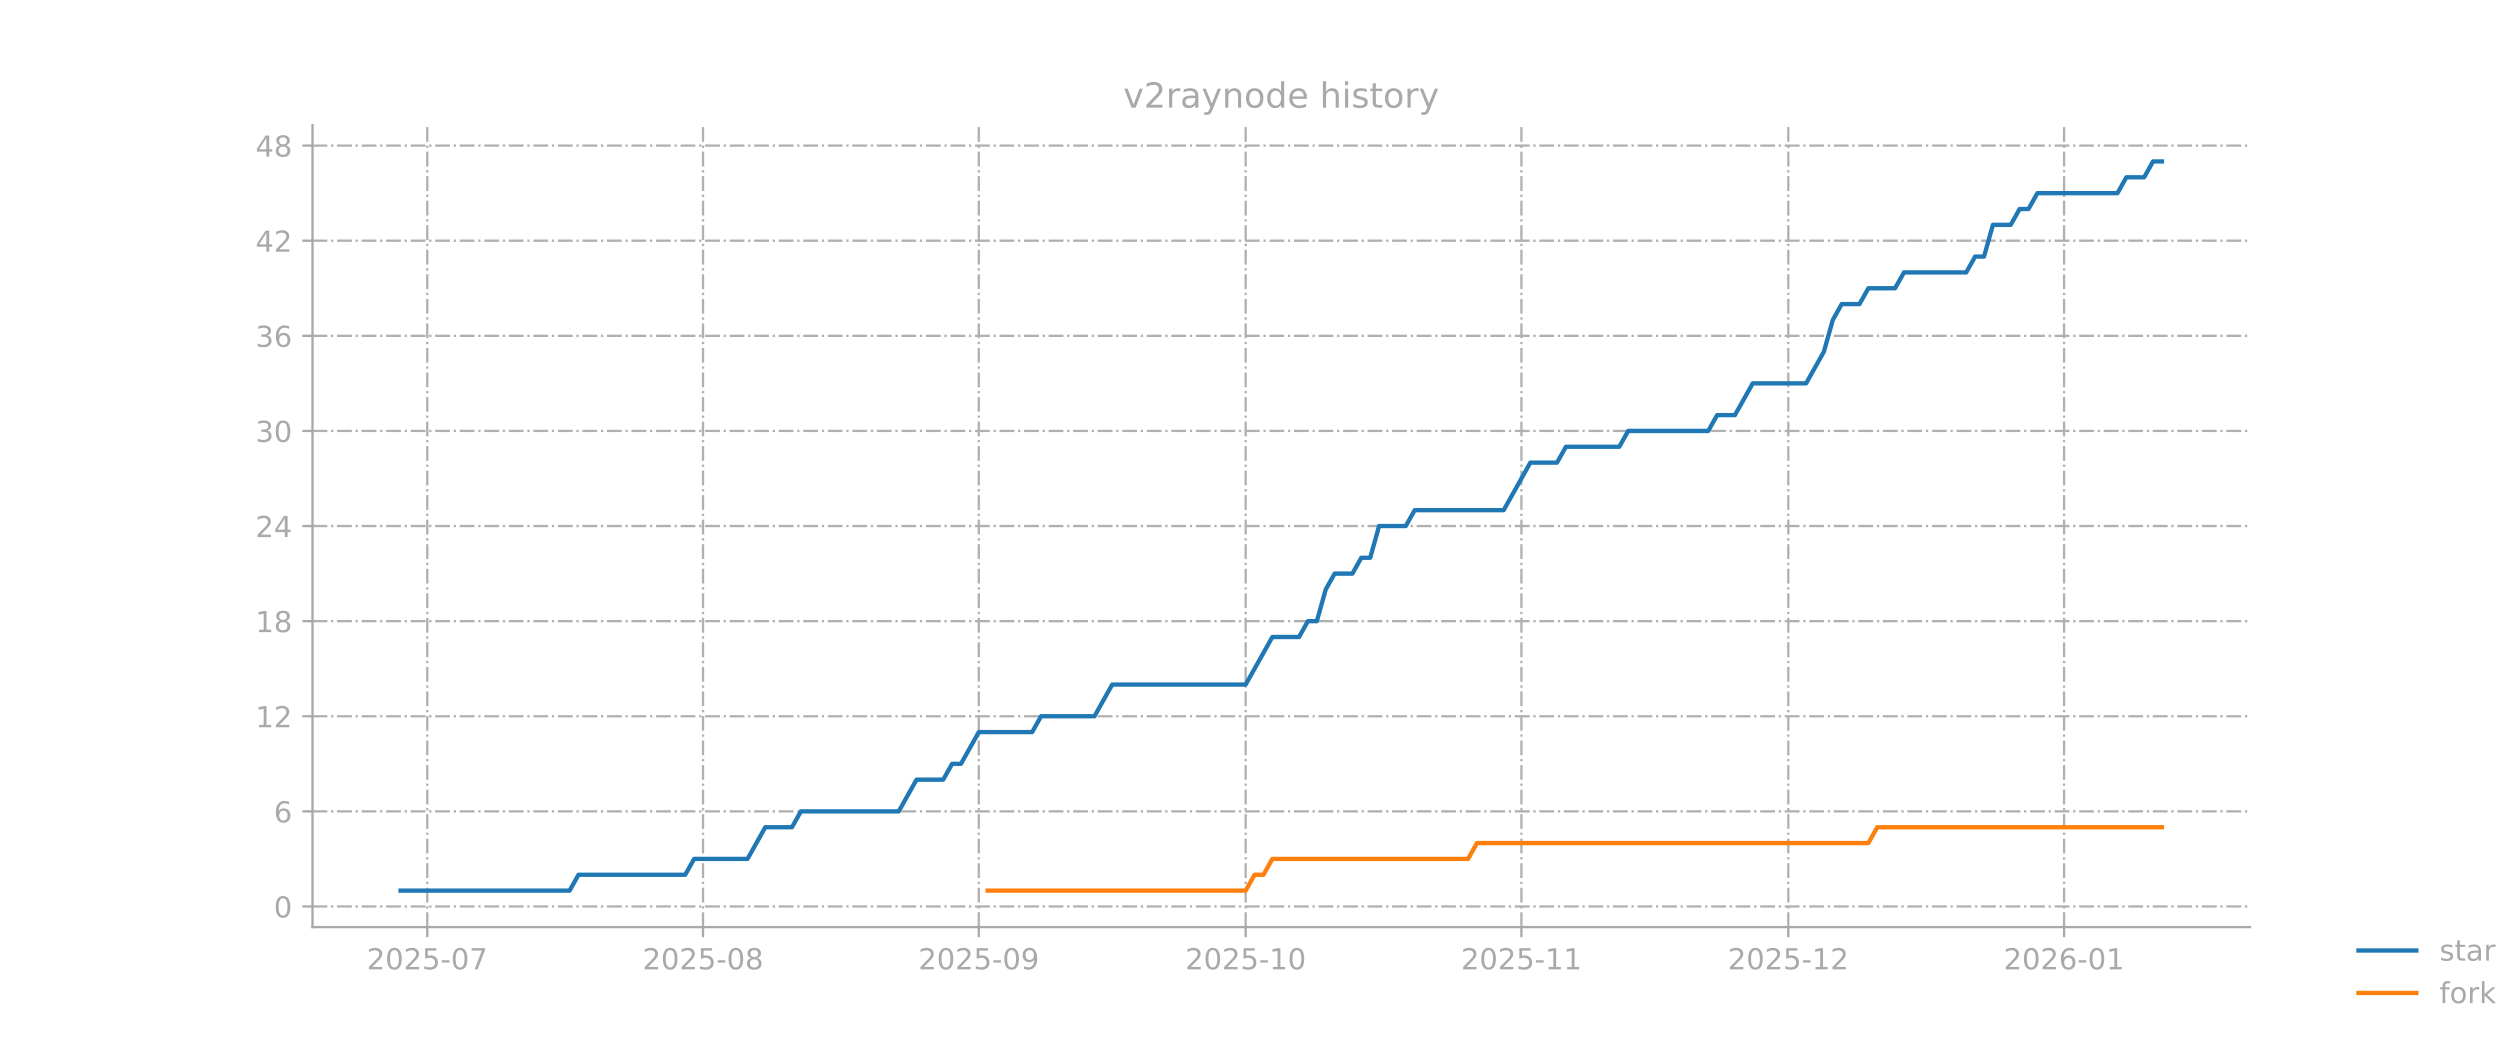
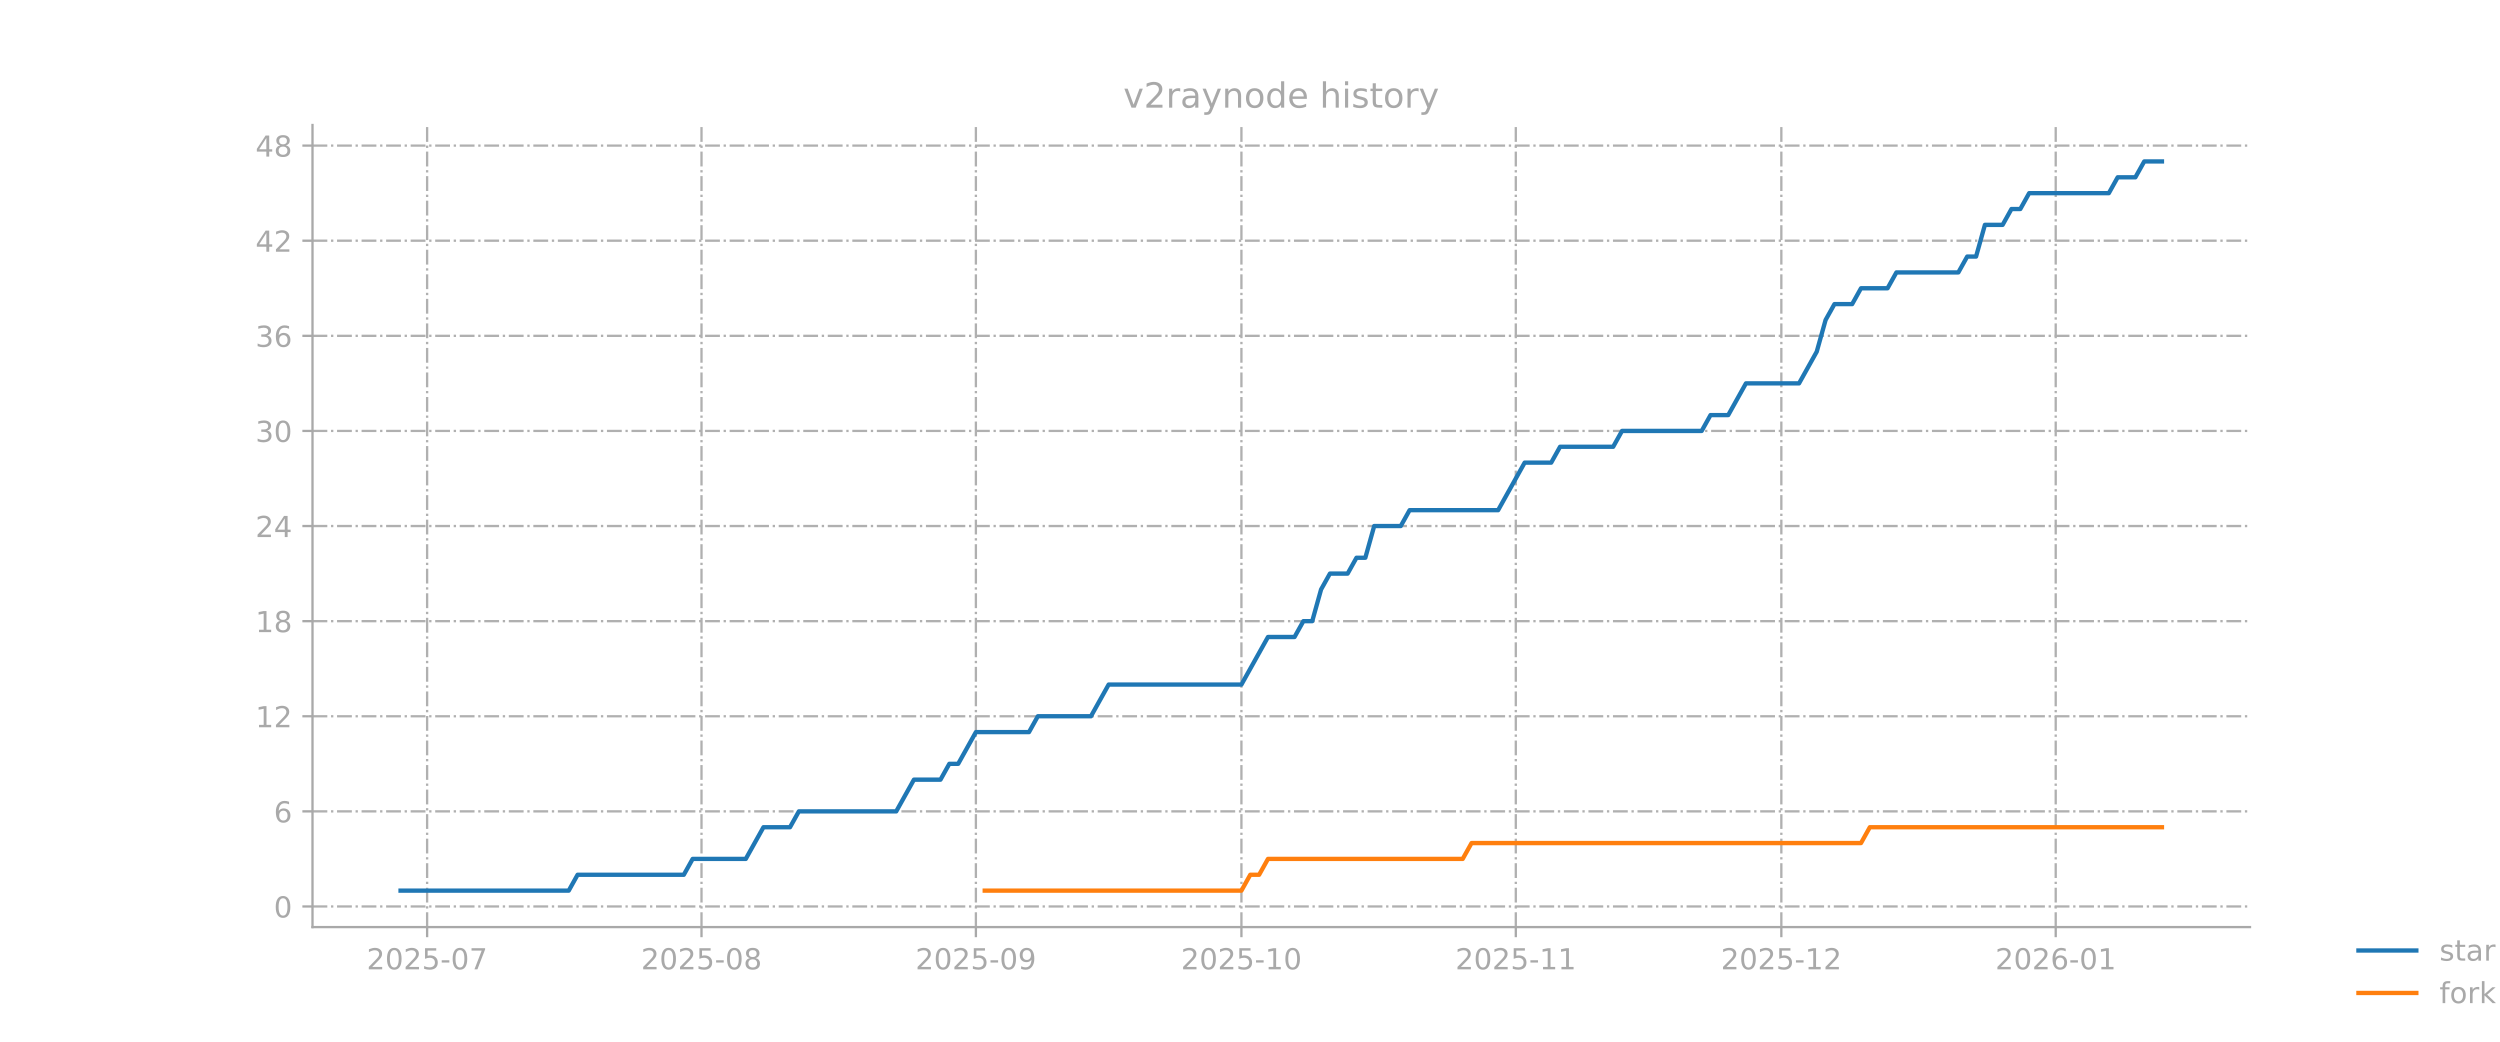
<svg xmlns="http://www.w3.org/2000/svg" xmlns:xlink="http://www.w3.org/1999/xlink" width="864pt" height="360pt" viewBox="0 0 864 360" version="1.1">
  <defs>
    <style type="text/css">*{stroke-linejoin: round; stroke-linecap: butt}</style>
  </defs>
  <g id="figure_1">
    <g id="patch_1">
      <path d="M 0 360  L 864 360  L 864 0  L 0 0  L 0 360  z " style="fill: none; opacity: 0" />
    </g>
    <g id="axes_1">
      <g id="patch_2">
        <path d="M 108 320.4  L 777.6 320.4  L 777.6 43.2  L 108 43.2  L 108 320.4  z " style="fill: none; opacity: 0" />
      </g>
      <g id="matplotlib.axis_1">
        <g id="xtick_1">
          <g id="line2d_1">
-             <path d="M 147.66 320.4  L 147.66 43.2  " clip-path="url(#pd29e434760)" style="fill: none; stroke-dasharray: 5.12,1.28,0.8,1.28; stroke-dashoffset: 0; stroke: #b0b0b0; stroke-width: 0.8" />
+             <path d="M 147.613 320.4  L 147.613 43.2  " clip-path="url(#p6ce713e2fc)" style="fill: none; stroke-dasharray: 5.12,1.28,0.8,1.28; stroke-dashoffset: 0; stroke: #b0b0b0; stroke-width: 0.8" />
          </g>
          <g id="line2d_2">
            <defs>
-               <path id="mf53ead77e8" d="M 0 0  L 0 3.5  " style="stroke: #a9a9a9; stroke-width: 0.8" />
+               <path id="m1f8b0e3d99" d="M 0 0  L 0 3.5  " style="stroke: #a9a9a9; stroke-width: 0.8" />
            </defs>
            <g>
-               <use xlink:href="#mf53ead77e8" x="147.66" y="320.4" style="fill: #a9a9a9; stroke: #a9a9a9; stroke-width: 0.8" />
+               <use xlink:href="#m1f8b0e3d99" x="147.613" y="320.4" style="fill: #a9a9a9; stroke: #a9a9a9; stroke-width: 0.8" />
            </g>
          </g>
          <g id="text_1">
-             <g style="fill: #a9a9a9" transform="translate(126.7681 334.9984) scale(0.1 -0.1)">
+             <g style="fill: #a9a9a9" transform="translate(126.7218 334.9984) scale(0.1 -0.1)">
              <defs>
                <path id="DejaVuSans-32" d="M 1228 531  L 3431 531  L 3431 0  L 469 0  L 469 531  Q 828 903 1448 1529  Q 2069 2156 2228 2338  Q 2531 2678 2651 2914  Q 2772 3150 2772 3378  Q 2772 3750 2511 3984  Q 2250 4219 1831 4219  Q 1534 4219 1204 4116  Q 875 4013 500 3803  L 500 4441  Q 881 4594 1212 4672  Q 1544 4750 1819 4750  Q 2544 4750 2975 4387  Q 3406 4025 3406 3419  Q 3406 3131 3298 2873  Q 3191 2616 2906 2266  Q 2828 2175 2409 1742  Q 1991 1309 1228 531  z " transform="scale(0.015625)" />
                <path id="DejaVuSans-30" d="M 2034 4250  Q 1547 4250 1301 3770  Q 1056 3291 1056 2328  Q 1056 1369 1301 889  Q 1547 409 2034 409  Q 2525 409 2770 889  Q 3016 1369 3016 2328  Q 3016 3291 2770 3770  Q 2525 4250 2034 4250  z M 2034 4750  Q 2819 4750 3233 4129  Q 3647 3509 3647 2328  Q 3647 1150 3233 529  Q 2819 -91 2034 -91  Q 1250 -91 836 529  Q 422 1150 422 2328  Q 422 3509 836 4129  Q 1250 4750 2034 4750  z " transform="scale(0.015625)" />
                <path id="DejaVuSans-35" d="M 691 4666  L 3169 4666  L 3169 4134  L 1269 4134  L 1269 2991  Q 1406 3038 1543 3061  Q 1681 3084 1819 3084  Q 2600 3084 3056 2656  Q 3513 2228 3513 1497  Q 3513 744 3044 326  Q 2575 -91 1722 -91  Q 1428 -91 1123 -41  Q 819 9 494 109  L 494 744  Q 775 591 1075 516  Q 1375 441 1709 441  Q 2250 441 2565 725  Q 2881 1009 2881 1497  Q 2881 1984 2565 2268  Q 2250 2553 1709 2553  Q 1456 2553 1204 2497  Q 953 2441 691 2322  L 691 4666  z " transform="scale(0.015625)" />
                <path id="DejaVuSans-2d" d="M 313 2009  L 1997 2009  L 1997 1497  L 313 1497  L 313 2009  z " transform="scale(0.015625)" />
                <path id="DejaVuSans-37" d="M 525 4666  L 3525 4666  L 3525 4397  L 1831 0  L 1172 0  L 2766 4134  L 525 4134  L 525 4666  z " transform="scale(0.015625)" />
              </defs>
              <use xlink:href="#DejaVuSans-32" />
              <use xlink:href="#DejaVuSans-30" transform="translate(63.62305 0)" />
              <use xlink:href="#DejaVuSans-32" transform="translate(127.2461 0)" />
              <use xlink:href="#DejaVuSans-35" transform="translate(190.8691 0)" />
              <use xlink:href="#DejaVuSans-2d" transform="translate(254.4922 0)" />
              <use xlink:href="#DejaVuSans-30" transform="translate(290.5762 0)" />
              <use xlink:href="#DejaVuSans-37" transform="translate(354.1992 0)" />
            </g>
          </g>
        </g>
        <g id="xtick_2">
          <g id="line2d_3">
-             <path d="M 242.965 320.4  L 242.965 43.2  " clip-path="url(#pd29e434760)" style="fill: none; stroke-dasharray: 5.12,1.28,0.8,1.28; stroke-dashoffset: 0; stroke: #b0b0b0; stroke-width: 0.8" />
+             <path d="M 242.44 320.4  L 242.44 43.2  " clip-path="url(#p6ce713e2fc)" style="fill: none; stroke-dasharray: 5.12,1.28,0.8,1.28; stroke-dashoffset: 0; stroke: #b0b0b0; stroke-width: 0.8" />
          </g>
          <g id="line2d_4">
            <g>
-               <use xlink:href="#mf53ead77e8" x="242.965" y="320.4" style="fill: #a9a9a9; stroke: #a9a9a9; stroke-width: 0.8" />
+               <use xlink:href="#m1f8b0e3d99" x="242.44" y="320.4" style="fill: #a9a9a9; stroke: #a9a9a9; stroke-width: 0.8" />
            </g>
          </g>
          <g id="text_2">
-             <g style="fill: #a9a9a9" transform="translate(222.0739 334.9984) scale(0.1 -0.1)">
+             <g style="fill: #a9a9a9" transform="translate(221.5486 334.9984) scale(0.1 -0.1)">
              <defs>
                <path id="DejaVuSans-38" d="M 2034 2216  Q 1584 2216 1326 1975  Q 1069 1734 1069 1313  Q 1069 891 1326 650  Q 1584 409 2034 409  Q 2484 409 2743 651  Q 3003 894 3003 1313  Q 3003 1734 2745 1975  Q 2488 2216 2034 2216  z M 1403 2484  Q 997 2584 770 2862  Q 544 3141 544 3541  Q 544 4100 942 4425  Q 1341 4750 2034 4750  Q 2731 4750 3128 4425  Q 3525 4100 3525 3541  Q 3525 3141 3298 2862  Q 3072 2584 2669 2484  Q 3125 2378 3379 2068  Q 3634 1759 3634 1313  Q 3634 634 3220 271  Q 2806 -91 2034 -91  Q 1263 -91 848 271  Q 434 634 434 1313  Q 434 1759 690 2068  Q 947 2378 1403 2484  z M 1172 3481  Q 1172 3119 1398 2916  Q 1625 2713 2034 2713  Q 2441 2713 2670 2916  Q 2900 3119 2900 3481  Q 2900 3844 2670 4047  Q 2441 4250 2034 4250  Q 1625 4250 1398 4047  Q 1172 3844 1172 3481  z " transform="scale(0.015625)" />
              </defs>
              <use xlink:href="#DejaVuSans-32" />
              <use xlink:href="#DejaVuSans-30" transform="translate(63.62305 0)" />
              <use xlink:href="#DejaVuSans-32" transform="translate(127.2461 0)" />
              <use xlink:href="#DejaVuSans-35" transform="translate(190.8691 0)" />
              <use xlink:href="#DejaVuSans-2d" transform="translate(254.4922 0)" />
              <use xlink:href="#DejaVuSans-30" transform="translate(290.5762 0)" />
              <use xlink:href="#DejaVuSans-38" transform="translate(354.1992 0)" />
            </g>
          </g>
        </g>
        <g id="xtick_3">
          <g id="line2d_5">
-             <path d="M 338.271 320.4  L 338.271 43.2  " clip-path="url(#pd29e434760)" style="fill: none; stroke-dasharray: 5.12,1.28,0.8,1.28; stroke-dashoffset: 0; stroke: #b0b0b0; stroke-width: 0.8" />
+             <path d="M 337.267 320.4  L 337.267 43.2  " clip-path="url(#p6ce713e2fc)" style="fill: none; stroke-dasharray: 5.12,1.28,0.8,1.28; stroke-dashoffset: 0; stroke: #b0b0b0; stroke-width: 0.8" />
          </g>
          <g id="line2d_6">
            <g>
-               <use xlink:href="#mf53ead77e8" x="338.271" y="320.4" style="fill: #a9a9a9; stroke: #a9a9a9; stroke-width: 0.8" />
+               <use xlink:href="#m1f8b0e3d99" x="337.267" y="320.4" style="fill: #a9a9a9; stroke: #a9a9a9; stroke-width: 0.8" />
            </g>
          </g>
          <g id="text_3">
-             <g style="fill: #a9a9a9" transform="translate(317.3797 334.9984) scale(0.1 -0.1)">
+             <g style="fill: #a9a9a9" transform="translate(316.3755 334.9984) scale(0.1 -0.1)">
              <defs>
                <path id="DejaVuSans-39" d="M 703 97  L 703 672  Q 941 559 1184 500  Q 1428 441 1663 441  Q 2288 441 2617 861  Q 2947 1281 2994 2138  Q 2813 1869 2534 1725  Q 2256 1581 1919 1581  Q 1219 1581 811 2004  Q 403 2428 403 3163  Q 403 3881 828 4315  Q 1253 4750 1959 4750  Q 2769 4750 3195 4129  Q 3622 3509 3622 2328  Q 3622 1225 3098 567  Q 2575 -91 1691 -91  Q 1453 -91 1209 -44  Q 966 3 703 97  z M 1959 2075  Q 2384 2075 2632 2365  Q 2881 2656 2881 3163  Q 2881 3666 2632 3958  Q 2384 4250 1959 4250  Q 1534 4250 1286 3958  Q 1038 3666 1038 3163  Q 1038 2656 1286 2365  Q 1534 2075 1959 2075  z " transform="scale(0.015625)" />
              </defs>
              <use xlink:href="#DejaVuSans-32" />
              <use xlink:href="#DejaVuSans-30" transform="translate(63.62305 0)" />
              <use xlink:href="#DejaVuSans-32" transform="translate(127.2461 0)" />
              <use xlink:href="#DejaVuSans-35" transform="translate(190.8691 0)" />
              <use xlink:href="#DejaVuSans-2d" transform="translate(254.4922 0)" />
              <use xlink:href="#DejaVuSans-30" transform="translate(290.5762 0)" />
              <use xlink:href="#DejaVuSans-39" transform="translate(354.1992 0)" />
            </g>
          </g>
        </g>
        <g id="xtick_4">
          <g id="line2d_7">
-             <path d="M 430.502 320.4  L 430.502 43.2  " clip-path="url(#pd29e434760)" style="fill: none; stroke-dasharray: 5.12,1.28,0.8,1.28; stroke-dashoffset: 0; stroke: #b0b0b0; stroke-width: 0.8" />
+             <path d="M 429.035 320.4  L 429.035 43.2  " clip-path="url(#p6ce713e2fc)" style="fill: none; stroke-dasharray: 5.12,1.28,0.8,1.28; stroke-dashoffset: 0; stroke: #b0b0b0; stroke-width: 0.8" />
          </g>
          <g id="line2d_8">
            <g>
-               <use xlink:href="#mf53ead77e8" x="430.502" y="320.4" style="fill: #a9a9a9; stroke: #a9a9a9; stroke-width: 0.8" />
+               <use xlink:href="#m1f8b0e3d99" x="429.035" y="320.4" style="fill: #a9a9a9; stroke: #a9a9a9; stroke-width: 0.8" />
            </g>
          </g>
          <g id="text_4">
-             <g style="fill: #a9a9a9" transform="translate(409.6111 334.9984) scale(0.1 -0.1)">
+             <g style="fill: #a9a9a9" transform="translate(408.1434 334.9984) scale(0.1 -0.1)">
              <defs>
                <path id="DejaVuSans-31" d="M 794 531  L 1825 531  L 1825 4091  L 703 3866  L 703 4441  L 1819 4666  L 2450 4666  L 2450 531  L 3481 531  L 3481 0  L 794 0  L 794 531  z " transform="scale(0.015625)" />
              </defs>
              <use xlink:href="#DejaVuSans-32" />
              <use xlink:href="#DejaVuSans-30" transform="translate(63.62305 0)" />
              <use xlink:href="#DejaVuSans-32" transform="translate(127.2461 0)" />
              <use xlink:href="#DejaVuSans-35" transform="translate(190.8691 0)" />
              <use xlink:href="#DejaVuSans-2d" transform="translate(254.4922 0)" />
              <use xlink:href="#DejaVuSans-31" transform="translate(290.5762 0)" />
              <use xlink:href="#DejaVuSans-30" transform="translate(354.1992 0)" />
            </g>
          </g>
        </g>
        <g id="xtick_5">
          <g id="line2d_9">
-             <path d="M 525.808 320.4  L 525.808 43.2  " clip-path="url(#pd29e434760)" style="fill: none; stroke-dasharray: 5.12,1.28,0.8,1.28; stroke-dashoffset: 0; stroke: #b0b0b0; stroke-width: 0.8" />
+             <path d="M 523.862 320.4  L 523.862 43.2  " clip-path="url(#p6ce713e2fc)" style="fill: none; stroke-dasharray: 5.12,1.28,0.8,1.28; stroke-dashoffset: 0; stroke: #b0b0b0; stroke-width: 0.8" />
          </g>
          <g id="line2d_10">
            <g>
-               <use xlink:href="#mf53ead77e8" x="525.808" y="320.4" style="fill: #a9a9a9; stroke: #a9a9a9; stroke-width: 0.8" />
+               <use xlink:href="#m1f8b0e3d99" x="523.862" y="320.4" style="fill: #a9a9a9; stroke: #a9a9a9; stroke-width: 0.8" />
            </g>
          </g>
          <g id="text_5">
-             <g style="fill: #a9a9a9" transform="translate(504.9169 334.9984) scale(0.1 -0.1)">
+             <g style="fill: #a9a9a9" transform="translate(502.9703 334.9984) scale(0.1 -0.1)">
              <use xlink:href="#DejaVuSans-32" />
              <use xlink:href="#DejaVuSans-30" transform="translate(63.62305 0)" />
              <use xlink:href="#DejaVuSans-32" transform="translate(127.2461 0)" />
              <use xlink:href="#DejaVuSans-35" transform="translate(190.8691 0)" />
              <use xlink:href="#DejaVuSans-2d" transform="translate(254.4922 0)" />
              <use xlink:href="#DejaVuSans-31" transform="translate(290.5762 0)" />
              <use xlink:href="#DejaVuSans-31" transform="translate(354.1992 0)" />
            </g>
          </g>
        </g>
        <g id="xtick_6">
          <g id="line2d_11">
-             <path d="M 618.04 320.4  L 618.04 43.2  " clip-path="url(#pd29e434760)" style="fill: none; stroke-dasharray: 5.12,1.28,0.8,1.28; stroke-dashoffset: 0; stroke: #b0b0b0; stroke-width: 0.8" />
+             <path d="M 615.63 320.4  L 615.63 43.2  " clip-path="url(#p6ce713e2fc)" style="fill: none; stroke-dasharray: 5.12,1.28,0.8,1.28; stroke-dashoffset: 0; stroke: #b0b0b0; stroke-width: 0.8" />
          </g>
          <g id="line2d_12">
            <g>
-               <use xlink:href="#mf53ead77e8" x="618.04" y="320.4" style="fill: #a9a9a9; stroke: #a9a9a9; stroke-width: 0.8" />
+               <use xlink:href="#m1f8b0e3d99" x="615.63" y="320.4" style="fill: #a9a9a9; stroke: #a9a9a9; stroke-width: 0.8" />
            </g>
          </g>
          <g id="text_6">
-             <g style="fill: #a9a9a9" transform="translate(597.1483 334.9984) scale(0.1 -0.1)">
+             <g style="fill: #a9a9a9" transform="translate(594.7382 334.9984) scale(0.1 -0.1)">
              <use xlink:href="#DejaVuSans-32" />
              <use xlink:href="#DejaVuSans-30" transform="translate(63.62305 0)" />
              <use xlink:href="#DejaVuSans-32" transform="translate(127.2461 0)" />
              <use xlink:href="#DejaVuSans-35" transform="translate(190.8691 0)" />
              <use xlink:href="#DejaVuSans-2d" transform="translate(254.4922 0)" />
              <use xlink:href="#DejaVuSans-31" transform="translate(290.5762 0)" />
              <use xlink:href="#DejaVuSans-32" transform="translate(354.1992 0)" />
            </g>
          </g>
        </g>
        <g id="xtick_7">
          <g id="line2d_13">
-             <path d="M 713.345 320.4  L 713.345 43.2  " clip-path="url(#pd29e434760)" style="fill: none; stroke-dasharray: 5.12,1.28,0.8,1.28; stroke-dashoffset: 0; stroke: #b0b0b0; stroke-width: 0.8" />
+             <path d="M 710.456 320.4  L 710.456 43.2  " clip-path="url(#p6ce713e2fc)" style="fill: none; stroke-dasharray: 5.12,1.28,0.8,1.28; stroke-dashoffset: 0; stroke: #b0b0b0; stroke-width: 0.8" />
          </g>
          <g id="line2d_14">
            <g>
-               <use xlink:href="#mf53ead77e8" x="713.345" y="320.4" style="fill: #a9a9a9; stroke: #a9a9a9; stroke-width: 0.8" />
+               <use xlink:href="#m1f8b0e3d99" x="710.456" y="320.4" style="fill: #a9a9a9; stroke: #a9a9a9; stroke-width: 0.8" />
            </g>
          </g>
          <g id="text_7">
-             <g style="fill: #a9a9a9" transform="translate(692.454 334.9984) scale(0.1 -0.1)">
+             <g style="fill: #a9a9a9" transform="translate(689.5651 334.9984) scale(0.1 -0.1)">
              <defs>
                <path id="DejaVuSans-36" d="M 2113 2584  Q 1688 2584 1439 2293  Q 1191 2003 1191 1497  Q 1191 994 1439 701  Q 1688 409 2113 409  Q 2538 409 2786 701  Q 3034 994 3034 1497  Q 3034 2003 2786 2293  Q 2538 2584 2113 2584  z M 3366 4563  L 3366 3988  Q 3128 4100 2886 4159  Q 2644 4219 2406 4219  Q 1781 4219 1451 3797  Q 1122 3375 1075 2522  Q 1259 2794 1537 2939  Q 1816 3084 2150 3084  Q 2853 3084 3261 2657  Q 3669 2231 3669 1497  Q 3669 778 3244 343  Q 2819 -91 2113 -91  Q 1303 -91 875 529  Q 447 1150 447 2328  Q 447 3434 972 4092  Q 1497 4750 2381 4750  Q 2619 4750 2861 4703  Q 3103 4656 3366 4563  z " transform="scale(0.015625)" />
              </defs>
              <use xlink:href="#DejaVuSans-32" />
              <use xlink:href="#DejaVuSans-30" transform="translate(63.62305 0)" />
              <use xlink:href="#DejaVuSans-32" transform="translate(127.2461 0)" />
              <use xlink:href="#DejaVuSans-36" transform="translate(190.8691 0)" />
              <use xlink:href="#DejaVuSans-2d" transform="translate(254.4922 0)" />
              <use xlink:href="#DejaVuSans-30" transform="translate(290.5762 0)" />
              <use xlink:href="#DejaVuSans-31" transform="translate(354.1992 0)" />
            </g>
          </g>
        </g>
      </g>
      <g id="matplotlib.axis_2">
        <g id="ytick_1">
          <g id="line2d_15">
-             <path d="M 108 313.278  L 777.6 313.278  " clip-path="url(#pd29e434760)" style="fill: none; stroke-dasharray: 5.12,1.28,0.8,1.28; stroke-dashoffset: 0; stroke: #b0b0b0; stroke-width: 0.8" />
+             <path d="M 108 313.278  L 777.6 313.278  " clip-path="url(#p6ce713e2fc)" style="fill: none; stroke-dasharray: 5.12,1.28,0.8,1.28; stroke-dashoffset: 0; stroke: #b0b0b0; stroke-width: 0.8" />
          </g>
          <g id="line2d_16">
            <defs>
-               <path id="m29a4441f1f" d="M 0 0  L -3.5 0  " style="stroke: #a9a9a9; stroke-width: 0.8" />
+               <path id="mf5b1c4eaa9" d="M 0 0  L -3.5 0  " style="stroke: #a9a9a9; stroke-width: 0.8" />
            </defs>
            <g>
-               <use xlink:href="#m29a4441f1f" x="108" y="313.278" style="fill: #a9a9a9; stroke: #a9a9a9; stroke-width: 0.8" />
+               <use xlink:href="#mf5b1c4eaa9" x="108" y="313.278" style="fill: #a9a9a9; stroke: #a9a9a9; stroke-width: 0.8" />
            </g>
          </g>
          <g id="text_8">
            <g style="fill: #a9a9a9" transform="translate(94.6375 317.0775) scale(0.1 -0.1)">
              <use xlink:href="#DejaVuSans-30" />
            </g>
          </g>
        </g>
        <g id="ytick_2">
          <g id="line2d_17">
-             <path d="M 108 280.409  L 777.6 280.409  " clip-path="url(#pd29e434760)" style="fill: none; stroke-dasharray: 5.12,1.28,0.8,1.28; stroke-dashoffset: 0; stroke: #b0b0b0; stroke-width: 0.8" />
+             <path d="M 108 280.409  L 777.6 280.409  " clip-path="url(#p6ce713e2fc)" style="fill: none; stroke-dasharray: 5.12,1.28,0.8,1.28; stroke-dashoffset: 0; stroke: #b0b0b0; stroke-width: 0.8" />
          </g>
          <g id="line2d_18">
            <g>
-               <use xlink:href="#m29a4441f1f" x="108" y="280.409" style="fill: #a9a9a9; stroke: #a9a9a9; stroke-width: 0.8" />
+               <use xlink:href="#mf5b1c4eaa9" x="108" y="280.409" style="fill: #a9a9a9; stroke: #a9a9a9; stroke-width: 0.8" />
            </g>
          </g>
          <g id="text_9">
            <g style="fill: #a9a9a9" transform="translate(94.6375 284.2079) scale(0.1 -0.1)">
              <use xlink:href="#DejaVuSans-36" />
            </g>
          </g>
        </g>
        <g id="ytick_3">
          <g id="line2d_19">
-             <path d="M 108 247.539  L 777.6 247.539  " clip-path="url(#pd29e434760)" style="fill: none; stroke-dasharray: 5.12,1.28,0.8,1.28; stroke-dashoffset: 0; stroke: #b0b0b0; stroke-width: 0.8" />
+             <path d="M 108 247.539  L 777.6 247.539  " clip-path="url(#p6ce713e2fc)" style="fill: none; stroke-dasharray: 5.12,1.28,0.8,1.28; stroke-dashoffset: 0; stroke: #b0b0b0; stroke-width: 0.8" />
          </g>
          <g id="line2d_20">
            <g>
-               <use xlink:href="#m29a4441f1f" x="108" y="247.539" style="fill: #a9a9a9; stroke: #a9a9a9; stroke-width: 0.8" />
+               <use xlink:href="#mf5b1c4eaa9" x="108" y="247.539" style="fill: #a9a9a9; stroke: #a9a9a9; stroke-width: 0.8" />
            </g>
          </g>
          <g id="text_10">
            <g style="fill: #a9a9a9" transform="translate(88.275 251.3383) scale(0.1 -0.1)">
              <use xlink:href="#DejaVuSans-31" />
              <use xlink:href="#DejaVuSans-32" transform="translate(63.62305 0)" />
            </g>
          </g>
        </g>
        <g id="ytick_4">
          <g id="line2d_21">
-             <path d="M 108 214.67  L 777.6 214.67  " clip-path="url(#pd29e434760)" style="fill: none; stroke-dasharray: 5.12,1.28,0.8,1.28; stroke-dashoffset: 0; stroke: #b0b0b0; stroke-width: 0.8" />
+             <path d="M 108 214.67  L 777.6 214.67  " clip-path="url(#p6ce713e2fc)" style="fill: none; stroke-dasharray: 5.12,1.28,0.8,1.28; stroke-dashoffset: 0; stroke: #b0b0b0; stroke-width: 0.8" />
          </g>
          <g id="line2d_22">
            <g>
-               <use xlink:href="#m29a4441f1f" x="108" y="214.67" style="fill: #a9a9a9; stroke: #a9a9a9; stroke-width: 0.8" />
+               <use xlink:href="#mf5b1c4eaa9" x="108" y="214.67" style="fill: #a9a9a9; stroke: #a9a9a9; stroke-width: 0.8" />
            </g>
          </g>
          <g id="text_11">
            <g style="fill: #a9a9a9" transform="translate(88.275 218.4688) scale(0.1 -0.1)">
              <use xlink:href="#DejaVuSans-31" />
              <use xlink:href="#DejaVuSans-38" transform="translate(63.62305 0)" />
            </g>
          </g>
        </g>
        <g id="ytick_5">
          <g id="line2d_23">
-             <path d="M 108 181.8  L 777.6 181.8  " clip-path="url(#pd29e434760)" style="fill: none; stroke-dasharray: 5.12,1.28,0.8,1.28; stroke-dashoffset: 0; stroke: #b0b0b0; stroke-width: 0.8" />
+             <path d="M 108 181.8  L 777.6 181.8  " clip-path="url(#p6ce713e2fc)" style="fill: none; stroke-dasharray: 5.12,1.28,0.8,1.28; stroke-dashoffset: 0; stroke: #b0b0b0; stroke-width: 0.8" />
          </g>
          <g id="line2d_24">
            <g>
-               <use xlink:href="#m29a4441f1f" x="108" y="181.8" style="fill: #a9a9a9; stroke: #a9a9a9; stroke-width: 0.8" />
+               <use xlink:href="#mf5b1c4eaa9" x="108" y="181.8" style="fill: #a9a9a9; stroke: #a9a9a9; stroke-width: 0.8" />
            </g>
          </g>
          <g id="text_12">
            <g style="fill: #a9a9a9" transform="translate(88.275 185.5992) scale(0.1 -0.1)">
              <defs>
                <path id="DejaVuSans-34" d="M 2419 4116  L 825 1625  L 2419 1625  L 2419 4116  z M 2253 4666  L 3047 4666  L 3047 1625  L 3713 1625  L 3713 1100  L 3047 1100  L 3047 0  L 2419 0  L 2419 1100  L 313 1100  L 313 1709  L 2253 4666  z " transform="scale(0.015625)" />
              </defs>
              <use xlink:href="#DejaVuSans-32" />
              <use xlink:href="#DejaVuSans-34" transform="translate(63.62305 0)" />
            </g>
          </g>
        </g>
        <g id="ytick_6">
          <g id="line2d_25">
-             <path d="M 108 148.93  L 777.6 148.93  " clip-path="url(#pd29e434760)" style="fill: none; stroke-dasharray: 5.12,1.28,0.8,1.28; stroke-dashoffset: 0; stroke: #b0b0b0; stroke-width: 0.8" />
+             <path d="M 108 148.93  L 777.6 148.93  " clip-path="url(#p6ce713e2fc)" style="fill: none; stroke-dasharray: 5.12,1.28,0.8,1.28; stroke-dashoffset: 0; stroke: #b0b0b0; stroke-width: 0.8" />
          </g>
          <g id="line2d_26">
            <g>
-               <use xlink:href="#m29a4441f1f" x="108" y="148.93" style="fill: #a9a9a9; stroke: #a9a9a9; stroke-width: 0.8" />
+               <use xlink:href="#mf5b1c4eaa9" x="108" y="148.93" style="fill: #a9a9a9; stroke: #a9a9a9; stroke-width: 0.8" />
            </g>
          </g>
          <g id="text_13">
            <g style="fill: #a9a9a9" transform="translate(88.275 152.7297) scale(0.1 -0.1)">
              <defs>
                <path id="DejaVuSans-33" d="M 2597 2516  Q 3050 2419 3304 2112  Q 3559 1806 3559 1356  Q 3559 666 3084 287  Q 2609 -91 1734 -91  Q 1441 -91 1130 -33  Q 819 25 488 141  L 488 750  Q 750 597 1062 519  Q 1375 441 1716 441  Q 2309 441 2620 675  Q 2931 909 2931 1356  Q 2931 1769 2642 2001  Q 2353 2234 1838 2234  L 1294 2234  L 1294 2753  L 1863 2753  Q 2328 2753 2575 2939  Q 2822 3125 2822 3475  Q 2822 3834 2567 4026  Q 2313 4219 1838 4219  Q 1578 4219 1281 4162  Q 984 4106 628 3988  L 628 4550  Q 988 4650 1302 4700  Q 1616 4750 1894 4750  Q 2613 4750 3031 4423  Q 3450 4097 3450 3541  Q 3450 3153 3228 2886  Q 3006 2619 2597 2516  z " transform="scale(0.015625)" />
              </defs>
              <use xlink:href="#DejaVuSans-33" />
              <use xlink:href="#DejaVuSans-30" transform="translate(63.62305 0)" />
            </g>
          </g>
        </g>
        <g id="ytick_7">
          <g id="line2d_27">
-             <path d="M 108 116.061  L 777.6 116.061  " clip-path="url(#pd29e434760)" style="fill: none; stroke-dasharray: 5.12,1.28,0.8,1.28; stroke-dashoffset: 0; stroke: #b0b0b0; stroke-width: 0.8" />
+             <path d="M 108 116.061  L 777.6 116.061  " clip-path="url(#p6ce713e2fc)" style="fill: none; stroke-dasharray: 5.12,1.28,0.8,1.28; stroke-dashoffset: 0; stroke: #b0b0b0; stroke-width: 0.8" />
          </g>
          <g id="line2d_28">
            <g>
-               <use xlink:href="#m29a4441f1f" x="108" y="116.061" style="fill: #a9a9a9; stroke: #a9a9a9; stroke-width: 0.8" />
+               <use xlink:href="#mf5b1c4eaa9" x="108" y="116.061" style="fill: #a9a9a9; stroke: #a9a9a9; stroke-width: 0.8" />
            </g>
          </g>
          <g id="text_14">
            <g style="fill: #a9a9a9" transform="translate(88.275 119.8601) scale(0.1 -0.1)">
              <use xlink:href="#DejaVuSans-33" />
              <use xlink:href="#DejaVuSans-36" transform="translate(63.62305 0)" />
            </g>
          </g>
        </g>
        <g id="ytick_8">
          <g id="line2d_29">
-             <path d="M 108 83.191  L 777.6 83.191  " clip-path="url(#pd29e434760)" style="fill: none; stroke-dasharray: 5.12,1.28,0.8,1.28; stroke-dashoffset: 0; stroke: #b0b0b0; stroke-width: 0.8" />
+             <path d="M 108 83.191  L 777.6 83.191  " clip-path="url(#p6ce713e2fc)" style="fill: none; stroke-dasharray: 5.12,1.28,0.8,1.28; stroke-dashoffset: 0; stroke: #b0b0b0; stroke-width: 0.8" />
          </g>
          <g id="line2d_30">
            <g>
-               <use xlink:href="#m29a4441f1f" x="108" y="83.191" style="fill: #a9a9a9; stroke: #a9a9a9; stroke-width: 0.8" />
+               <use xlink:href="#mf5b1c4eaa9" x="108" y="83.191" style="fill: #a9a9a9; stroke: #a9a9a9; stroke-width: 0.8" />
            </g>
          </g>
          <g id="text_15">
            <g style="fill: #a9a9a9" transform="translate(88.275 86.99052) scale(0.1 -0.1)">
              <use xlink:href="#DejaVuSans-34" />
              <use xlink:href="#DejaVuSans-32" transform="translate(63.62305 0)" />
            </g>
          </g>
        </g>
        <g id="ytick_9">
          <g id="line2d_31">
-             <path d="M 108 50.322  L 777.6 50.322  " clip-path="url(#pd29e434760)" style="fill: none; stroke-dasharray: 5.12,1.28,0.8,1.28; stroke-dashoffset: 0; stroke: #b0b0b0; stroke-width: 0.8" />
+             <path d="M 108 50.322  L 777.6 50.322  " clip-path="url(#p6ce713e2fc)" style="fill: none; stroke-dasharray: 5.12,1.28,0.8,1.28; stroke-dashoffset: 0; stroke: #b0b0b0; stroke-width: 0.8" />
          </g>
          <g id="line2d_32">
            <g>
-               <use xlink:href="#m29a4441f1f" x="108" y="50.322" style="fill: #a9a9a9; stroke: #a9a9a9; stroke-width: 0.8" />
+               <use xlink:href="#mf5b1c4eaa9" x="108" y="50.322" style="fill: #a9a9a9; stroke: #a9a9a9; stroke-width: 0.8" />
            </g>
          </g>
          <g id="text_16">
            <g style="fill: #a9a9a9" transform="translate(88.275 54.12096) scale(0.1 -0.1)">
              <use xlink:href="#DejaVuSans-34" />
              <use xlink:href="#DejaVuSans-38" transform="translate(63.62305 0)" />
            </g>
          </g>
        </g>
      </g>
      <g id="line2d_33">
-         <path d="M 138.436 307.8  L 196.85 307.8  L 199.924 302.322  L 236.817 302.322  L 239.891 296.843  L 258.337 296.843  L 264.486 285.887  L 273.709 285.887  L 276.783 280.409  L 310.602 280.409  L 316.75 269.452  L 325.974 269.452  L 329.048 263.974  L 332.122 263.974  L 338.271 253.017  L 356.717 253.017  L 359.792 247.539  L 378.238 247.539  L 384.387 236.583  L 430.502 236.583  L 439.726 220.148  L 448.949 220.148  L 452.023 214.67  L 455.098 214.67  L 458.172 203.713  L 461.246 198.235  L 467.395 198.235  L 470.469 192.757  L 473.544 192.757  L 476.618 181.8  L 485.841 181.8  L 488.916 176.322  L 519.66 176.322  L 528.883 159.887  L 538.106 159.887  L 541.18 154.409  L 559.626 154.409  L 562.701 148.93  L 590.37 148.93  L 593.445 143.452  L 599.593 143.452  L 605.742 132.496  L 624.188 132.496  L 630.337 121.539  L 633.412 110.583  L 636.486 105.104  L 642.635 105.104  L 645.709 99.626  L 654.932 99.626  L 658.007 94.148  L 679.527 94.148  L 682.602 88.67  L 685.676 88.67  L 688.75 77.713  L 694.899 77.713  L 697.974 72.235  L 701.048 72.235  L 704.122 66.757  L 731.792 66.757  L 734.866 61.278  L 741.015 61.278  L 744.089 55.8  L 747.164 55.8  L 747.164 55.8  " clip-path="url(#pd29e434760)" style="fill: none; stroke: #1f77b4; stroke-width: 1.5; stroke-linecap: square" />
+         <path d="M 138.436 307.8  L 196.556 307.8  L 199.615 302.322  L 236.322 302.322  L 239.381 296.843  L 257.735 296.843  L 263.853 285.887  L 273.029 285.887  L 276.088 280.409  L 309.737 280.409  L 315.854 269.452  L 325.031 269.452  L 328.09 263.974  L 331.149 263.974  L 337.267 253.017  L 355.62 253.017  L 358.679 247.539  L 377.033 247.539  L 383.151 236.583  L 429.035 236.583  L 438.212 220.148  L 447.388 220.148  L 450.447 214.67  L 453.506 214.67  L 456.565 203.713  L 459.624 198.235  L 465.742 198.235  L 468.801 192.757  L 471.86 192.757  L 474.919 181.8  L 484.096 181.8  L 487.154 176.322  L 517.744 176.322  L 526.921 159.887  L 536.097 159.887  L 539.156 154.409  L 557.51 154.409  L 560.569 148.93  L 588.099 148.93  L 591.158 143.452  L 597.276 143.452  L 603.394 132.496  L 621.747 132.496  L 627.865 121.539  L 630.924 110.583  L 633.983 105.104  L 640.101 105.104  L 643.16 99.626  L 652.337 99.626  L 655.396 94.148  L 676.808 94.148  L 679.867 88.67  L 682.926 88.67  L 685.985 77.713  L 692.103 77.713  L 695.162 72.235  L 698.221 72.235  L 701.28 66.757  L 728.81 66.757  L 731.869 61.278  L 737.987 61.278  L 741.046 55.8  L 747.164 55.8  L 747.164 55.8  " clip-path="url(#p6ce713e2fc)" style="fill: none; stroke: #1f77b4; stroke-width: 1.5; stroke-linecap: square" />
      </g>
      <g id="line2d_34">
-         <path d="M 341.345 307.8  L 430.502 307.8  L 433.577 302.322  L 436.651 302.322  L 439.726 296.843  L 507.362 296.843  L 510.436 291.365  L 645.709 291.365  L 648.783 285.887  L 747.164 285.887  L 747.164 285.887  " clip-path="url(#pd29e434760)" style="fill: none; stroke: #ff7f0e; stroke-width: 1.5; stroke-linecap: square" />
+         <path d="M 340.326 307.8  L 429.035 307.8  L 432.094 302.322  L 435.153 302.322  L 438.212 296.843  L 505.508 296.843  L 508.567 291.365  L 643.16 291.365  L 646.219 285.887  L 747.164 285.887  L 747.164 285.887  " clip-path="url(#p6ce713e2fc)" style="fill: none; stroke: #ff7f0e; stroke-width: 1.5; stroke-linecap: square" />
      </g>
      <g id="patch_3">
        <path d="M 108 320.4  L 108 43.2  " style="fill: none; stroke: #a9a9a9; stroke-width: 0.8; stroke-linejoin: miter; stroke-linecap: square" />
      </g>
      <g id="patch_4">
        <path d="M 777.6 320.4  L 777.6 43.2  " style="fill: none" />
      </g>
      <g id="patch_5">
        <path d="M 108 320.4  L 777.6 320.4  " style="fill: none; stroke: #a9a9a9; stroke-width: 0.8; stroke-linejoin: miter; stroke-linecap: square" />
      </g>
      <g id="patch_6">
        <path d="M 108 43.2  L 777.6 43.2  " style="fill: none" />
      </g>
      <g id="text_17">
        <g style="fill: #a9a9a9" transform="translate(388.2188 37.2) scale(0.12 -0.12)">
          <defs>
            <path id="DejaVuSans-76" d="M 191 3500  L 800 3500  L 1894 563  L 2988 3500  L 3597 3500  L 2284 0  L 1503 0  L 191 3500  z " transform="scale(0.015625)" />
            <path id="DejaVuSans-72" d="M 2631 2963  Q 2534 3019 2420 3045  Q 2306 3072 2169 3072  Q 1681 3072 1420 2755  Q 1159 2438 1159 1844  L 1159 0  L 581 0  L 581 3500  L 1159 3500  L 1159 2956  Q 1341 3275 1631 3429  Q 1922 3584 2338 3584  Q 2397 3584 2469 3576  Q 2541 3569 2628 3553  L 2631 2963  z " transform="scale(0.015625)" />
            <path id="DejaVuSans-61" d="M 2194 1759  Q 1497 1759 1228 1600  Q 959 1441 959 1056  Q 959 750 1161 570  Q 1363 391 1709 391  Q 2188 391 2477 730  Q 2766 1069 2766 1631  L 2766 1759  L 2194 1759  z M 3341 1997  L 3341 0  L 2766 0  L 2766 531  Q 2569 213 2275 61  Q 1981 -91 1556 -91  Q 1019 -91 701 211  Q 384 513 384 1019  Q 384 1609 779 1909  Q 1175 2209 1959 2209  L 2766 2209  L 2766 2266  Q 2766 2663 2505 2880  Q 2244 3097 1772 3097  Q 1472 3097 1187 3025  Q 903 2953 641 2809  L 641 3341  Q 956 3463 1253 3523  Q 1550 3584 1831 3584  Q 2591 3584 2966 3190  Q 3341 2797 3341 1997  z " transform="scale(0.015625)" />
            <path id="DejaVuSans-79" d="M 2059 -325  Q 1816 -950 1584 -1140  Q 1353 -1331 966 -1331  L 506 -1331  L 506 -850  L 844 -850  Q 1081 -850 1212 -737  Q 1344 -625 1503 -206  L 1606 56  L 191 3500  L 800 3500  L 1894 763  L 2988 3500  L 3597 3500  L 2059 -325  z " transform="scale(0.015625)" />
            <path id="DejaVuSans-6e" d="M 3513 2113  L 3513 0  L 2938 0  L 2938 2094  Q 2938 2591 2744 2837  Q 2550 3084 2163 3084  Q 1697 3084 1428 2787  Q 1159 2491 1159 1978  L 1159 0  L 581 0  L 581 3500  L 1159 3500  L 1159 2956  Q 1366 3272 1645 3428  Q 1925 3584 2291 3584  Q 2894 3584 3203 3211  Q 3513 2838 3513 2113  z " transform="scale(0.015625)" />
            <path id="DejaVuSans-6f" d="M 1959 3097  Q 1497 3097 1228 2736  Q 959 2375 959 1747  Q 959 1119 1226 758  Q 1494 397 1959 397  Q 2419 397 2687 759  Q 2956 1122 2956 1747  Q 2956 2369 2687 2733  Q 2419 3097 1959 3097  z M 1959 3584  Q 2709 3584 3137 3096  Q 3566 2609 3566 1747  Q 3566 888 3137 398  Q 2709 -91 1959 -91  Q 1206 -91 779 398  Q 353 888 353 1747  Q 353 2609 779 3096  Q 1206 3584 1959 3584  z " transform="scale(0.015625)" />
            <path id="DejaVuSans-64" d="M 2906 2969  L 2906 4863  L 3481 4863  L 3481 0  L 2906 0  L 2906 525  Q 2725 213 2448 61  Q 2172 -91 1784 -91  Q 1150 -91 751 415  Q 353 922 353 1747  Q 353 2572 751 3078  Q 1150 3584 1784 3584  Q 2172 3584 2448 3432  Q 2725 3281 2906 2969  z M 947 1747  Q 947 1113 1208 752  Q 1469 391 1925 391  Q 2381 391 2643 752  Q 2906 1113 2906 1747  Q 2906 2381 2643 2742  Q 2381 3103 1925 3103  Q 1469 3103 1208 2742  Q 947 2381 947 1747  z " transform="scale(0.015625)" />
            <path id="DejaVuSans-65" d="M 3597 1894  L 3597 1613  L 953 1613  Q 991 1019 1311 708  Q 1631 397 2203 397  Q 2534 397 2845 478  Q 3156 559 3463 722  L 3463 178  Q 3153 47 2828 -22  Q 2503 -91 2169 -91  Q 1331 -91 842 396  Q 353 884 353 1716  Q 353 2575 817 3079  Q 1281 3584 2069 3584  Q 2775 3584 3186 3129  Q 3597 2675 3597 1894  z M 3022 2063  Q 3016 2534 2758 2815  Q 2500 3097 2075 3097  Q 1594 3097 1305 2825  Q 1016 2553 972 2059  L 3022 2063  z " transform="scale(0.015625)" />
            <path id="DejaVuSans-20" transform="scale(0.015625)" />
            <path id="DejaVuSans-68" d="M 3513 2113  L 3513 0  L 2938 0  L 2938 2094  Q 2938 2591 2744 2837  Q 2550 3084 2163 3084  Q 1697 3084 1428 2787  Q 1159 2491 1159 1978  L 1159 0  L 581 0  L 581 4863  L 1159 4863  L 1159 2956  Q 1366 3272 1645 3428  Q 1925 3584 2291 3584  Q 2894 3584 3203 3211  Q 3513 2838 3513 2113  z " transform="scale(0.015625)" />
            <path id="DejaVuSans-69" d="M 603 3500  L 1178 3500  L 1178 0  L 603 0  L 603 3500  z M 603 4863  L 1178 4863  L 1178 4134  L 603 4134  L 603 4863  z " transform="scale(0.015625)" />
            <path id="DejaVuSans-73" d="M 2834 3397  L 2834 2853  Q 2591 2978 2328 3040  Q 2066 3103 1784 3103  Q 1356 3103 1142 2972  Q 928 2841 928 2578  Q 928 2378 1081 2264  Q 1234 2150 1697 2047  L 1894 2003  Q 2506 1872 2764 1633  Q 3022 1394 3022 966  Q 3022 478 2636 193  Q 2250 -91 1575 -91  Q 1294 -91 989 -36  Q 684 19 347 128  L 347 722  Q 666 556 975 473  Q 1284 391 1588 391  Q 1994 391 2212 530  Q 2431 669 2431 922  Q 2431 1156 2273 1281  Q 2116 1406 1581 1522  L 1381 1569  Q 847 1681 609 1914  Q 372 2147 372 2553  Q 372 3047 722 3315  Q 1072 3584 1716 3584  Q 2034 3584 2315 3537  Q 2597 3491 2834 3397  z " transform="scale(0.015625)" />
            <path id="DejaVuSans-74" d="M 1172 4494  L 1172 3500  L 2356 3500  L 2356 3053  L 1172 3053  L 1172 1153  Q 1172 725 1289 603  Q 1406 481 1766 481  L 2356 481  L 2356 0  L 1766 0  Q 1100 0 847 248  Q 594 497 594 1153  L 594 3053  L 172 3053  L 172 3500  L 594 3500  L 594 4494  L 1172 4494  z " transform="scale(0.015625)" />
          </defs>
          <use xlink:href="#DejaVuSans-76" />
          <use xlink:href="#DejaVuSans-32" transform="translate(59.17969 0)" />
          <use xlink:href="#DejaVuSans-72" transform="translate(122.8027 0)" />
          <use xlink:href="#DejaVuSans-61" transform="translate(163.916 0)" />
          <use xlink:href="#DejaVuSans-79" transform="translate(225.1953 0)" />
          <use xlink:href="#DejaVuSans-6e" transform="translate(284.375 0)" />
          <use xlink:href="#DejaVuSans-6f" transform="translate(347.7539 0)" />
          <use xlink:href="#DejaVuSans-64" transform="translate(408.9355 0)" />
          <use xlink:href="#DejaVuSans-65" transform="translate(472.4121 0)" />
          <use xlink:href="#DejaVuSans-20" transform="translate(533.9355 0)" />
          <use xlink:href="#DejaVuSans-68" transform="translate(565.7227 0)" />
          <use xlink:href="#DejaVuSans-69" transform="translate(629.1016 0)" />
          <use xlink:href="#DejaVuSans-73" transform="translate(656.8848 0)" />
          <use xlink:href="#DejaVuSans-74" transform="translate(708.9844 0)" />
          <use xlink:href="#DejaVuSans-6f" transform="translate(748.1934 0)" />
          <use xlink:href="#DejaVuSans-72" transform="translate(809.375 0)" />
          <use xlink:href="#DejaVuSans-79" transform="translate(850.4883 0)" />
        </g>
      </g>
      <g id="legend_1">
        <g id="line2d_35">
          <path d="M 815.08 328.498  L 825.08 328.498  L 835.08 328.498  " style="fill: none; stroke: #1f77b4; stroke-width: 1.5; stroke-linecap: square" />
        </g>
        <g id="text_18">
          <g style="fill: #a9a9a9" transform="translate(843.08 331.9984) scale(0.1 -0.1)">
            <use xlink:href="#DejaVuSans-73" />
            <use xlink:href="#DejaVuSans-74" transform="translate(52.09961 0)" />
            <use xlink:href="#DejaVuSans-61" transform="translate(91.30859 0)" />
            <use xlink:href="#DejaVuSans-72" transform="translate(152.5879 0)" />
          </g>
        </g>
        <g id="line2d_36">
          <path d="M 815.08 343.177  L 825.08 343.177  L 835.08 343.177  " style="fill: none; stroke: #ff7f0e; stroke-width: 1.5; stroke-linecap: square" />
        </g>
        <g id="text_19">
          <g style="fill: #a9a9a9" transform="translate(843.08 346.6766) scale(0.1 -0.1)">
            <defs>
              <path id="DejaVuSans-66" d="M 2375 4863  L 2375 4384  L 1825 4384  Q 1516 4384 1395 4259  Q 1275 4134 1275 3809  L 1275 3500  L 2222 3500  L 2222 3053  L 1275 3053  L 1275 0  L 697 0  L 697 3053  L 147 3053  L 147 3500  L 697 3500  L 697 3744  Q 697 4328 969 4595  Q 1241 4863 1831 4863  L 2375 4863  z " transform="scale(0.015625)" />
              <path id="DejaVuSans-6b" d="M 581 4863  L 1159 4863  L 1159 1991  L 2875 3500  L 3609 3500  L 1753 1863  L 3688 0  L 2938 0  L 1159 1709  L 1159 0  L 581 0  L 581 4863  z " transform="scale(0.015625)" />
            </defs>
            <use xlink:href="#DejaVuSans-66" />
            <use xlink:href="#DejaVuSans-6f" transform="translate(35.20508 0)" />
            <use xlink:href="#DejaVuSans-72" transform="translate(96.38672 0)" />
            <use xlink:href="#DejaVuSans-6b" transform="translate(137.5 0)" />
          </g>
        </g>
      </g>
    </g>
  </g>
  <defs>
-     <clipPath id="pd29e434760">
+     <clipPath id="p6ce713e2fc">
      <rect x="108" y="43.2" width="669.6" height="277.2" />
    </clipPath>
  </defs>
</svg>
